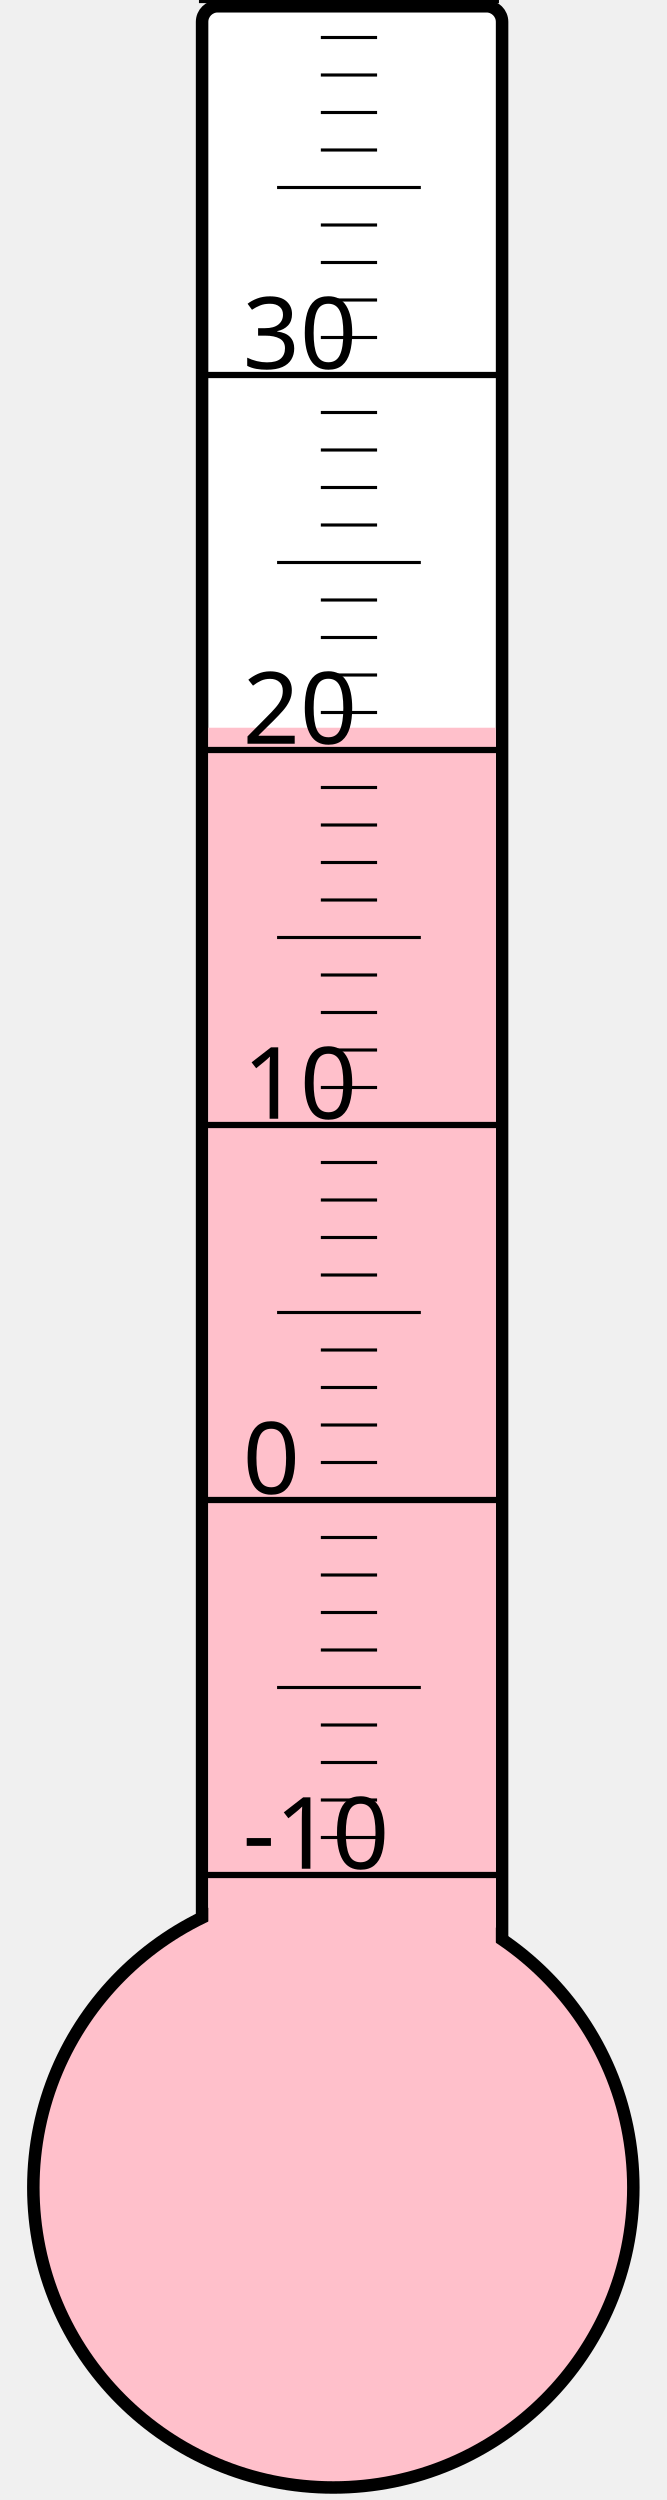
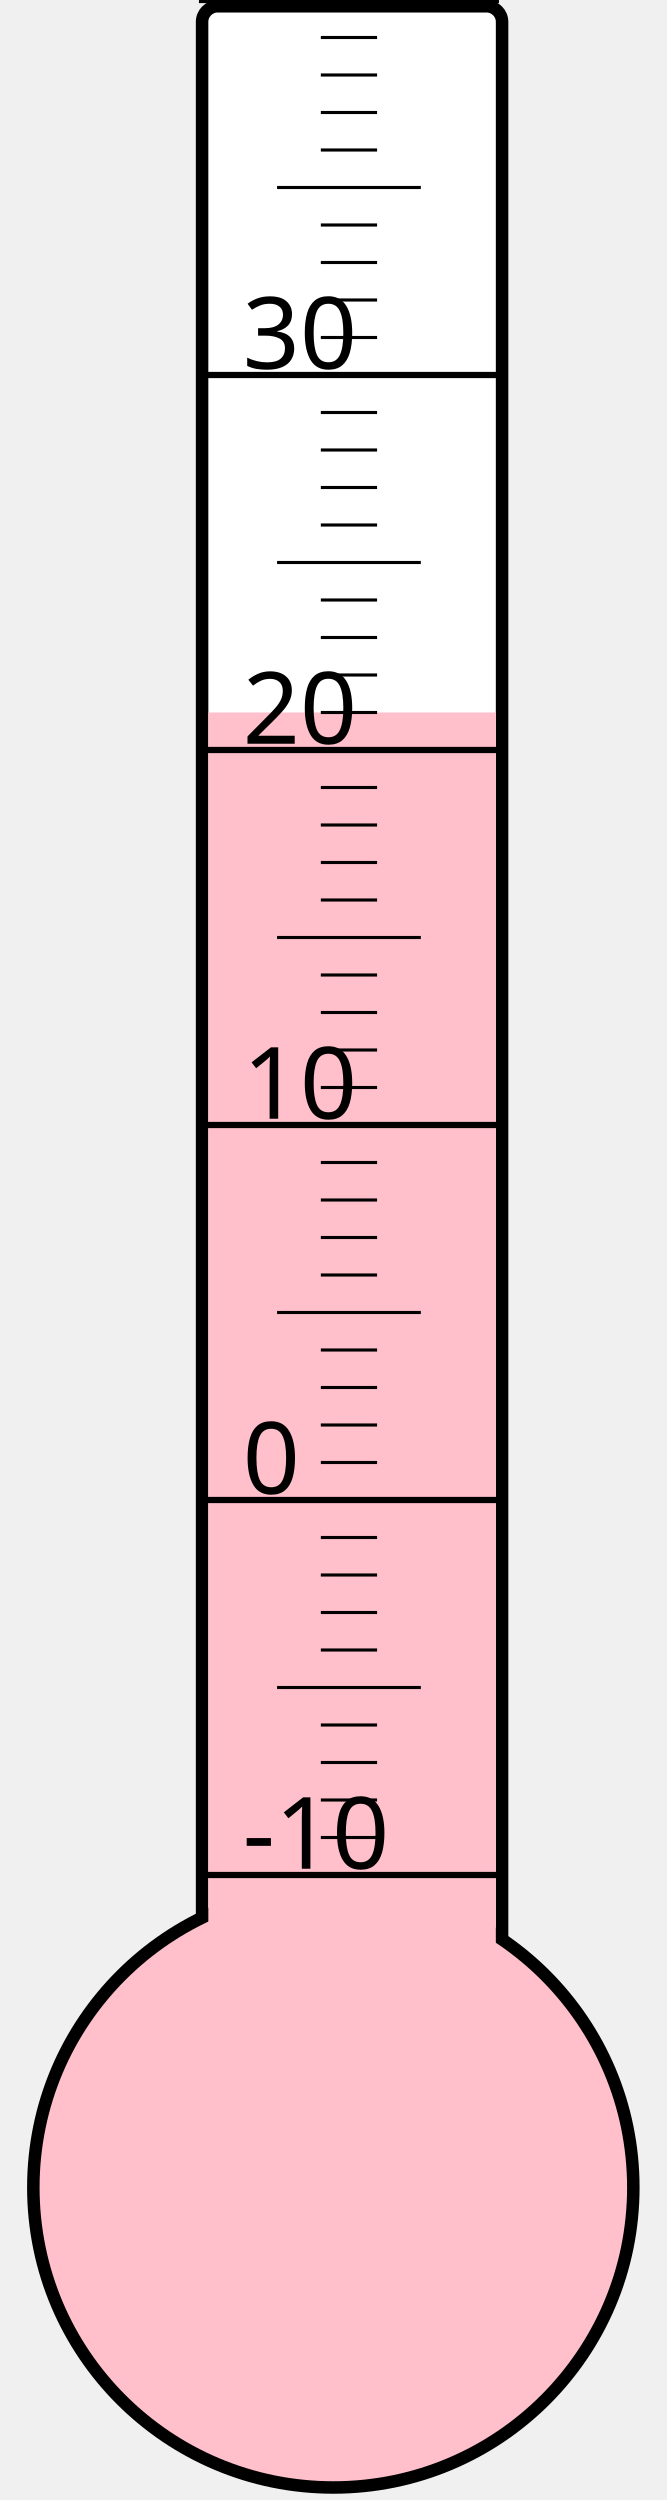
<svg xmlns="http://www.w3.org/2000/svg" width="40px" height="150px" viewBox="0 0 200 800">
  <rect width="200" height="800" x="0" y="0" style="fill: #ffffeb; fill-opacity: 0;" />
  <rect width="96" height="680" x="58" y="2" rx="5" ry="5" style="fill: white; fill-opacity: 1; stroke: black; stroke-width: 4;" />
  <circle cx="100" cy="700" r="96" style="fill: pink; stroke: black; stroke-width: 4;" />
-   <rect width="92" height="467.125" x="60" y="232.875" style="fill: pink; fill-opacity: 1; stroke-width: 0;" />
+   <rect width="92" height="472.0" x="60" y="228.0" style="fill: pink; fill-opacity: 1; stroke-width: 0;" />
  <text x="71" y="598" style="font-family: sans-serif; font-size: 24pt;">-10</text>
  <text x="71" y="478" style="font-family: sans-serif; font-size: 24pt;">0</text>
  <text x="71" y="358" style="font-family: sans-serif; font-size: 24pt;">10</text>
  <text x="71" y="238" style="font-family: sans-serif; font-size: 24pt;">20</text>
  <text x="71" y="118" style="font-family: sans-serif; font-size: 24pt;">30</text>
  <g style="stroke: black;">
    <line x1="57" y1="600" x2="153" y2="600" style="stroke-width: 2;" />
    <line x1="96" y1="588" x2="114" y2="588" style="stroke-width: 1;" />
    <line x1="96" y1="576" x2="114" y2="576" style="stroke-width: 1;" />
    <line x1="96" y1="564" x2="114" y2="564" style="stroke-width: 1;" />
    <line x1="96" y1="552" x2="114" y2="552" style="stroke-width: 1;" />
    <line x1="82" y1="540" x2="128" y2="540" style="stroke-width: 1;" />
    <line x1="96" y1="528" x2="114" y2="528" style="stroke-width: 1;" />
    <line x1="96" y1="516" x2="114" y2="516" style="stroke-width: 1;" />
    <line x1="96" y1="504" x2="114" y2="504" style="stroke-width: 1;" />
    <line x1="96" y1="492" x2="114" y2="492" style="stroke-width: 1;" />
    <line x1="57" y1="480" x2="153" y2="480" style="stroke-width: 2;" />
    <line x1="96" y1="468" x2="114" y2="468" style="stroke-width: 1;" />
    <line x1="96" y1="456" x2="114" y2="456" style="stroke-width: 1;" />
    <line x1="96" y1="444" x2="114" y2="444" style="stroke-width: 1;" />
    <line x1="96" y1="432" x2="114" y2="432" style="stroke-width: 1;" />
    <line x1="82" y1="420" x2="128" y2="420" style="stroke-width: 1;" />
    <line x1="96" y1="408" x2="114" y2="408" style="stroke-width: 1;" />
    <line x1="96" y1="396" x2="114" y2="396" style="stroke-width: 1;" />
    <line x1="96" y1="384" x2="114" y2="384" style="stroke-width: 1;" />
    <line x1="96" y1="372" x2="114" y2="372" style="stroke-width: 1;" />
    <line x1="57" y1="360" x2="153" y2="360" style="stroke-width: 2;" />
    <line x1="96" y1="348" x2="114" y2="348" style="stroke-width: 1;" />
    <line x1="96" y1="336" x2="114" y2="336" style="stroke-width: 1;" />
    <line x1="96" y1="324" x2="114" y2="324" style="stroke-width: 1;" />
    <line x1="96" y1="312" x2="114" y2="312" style="stroke-width: 1;" />
    <line x1="82" y1="300" x2="128" y2="300" style="stroke-width: 1;" />
    <line x1="96" y1="288" x2="114" y2="288" style="stroke-width: 1;" />
    <line x1="96" y1="276" x2="114" y2="276" style="stroke-width: 1;" />
    <line x1="96" y1="264" x2="114" y2="264" style="stroke-width: 1;" />
    <line x1="96" y1="252" x2="114" y2="252" style="stroke-width: 1;" />
    <line x1="57" y1="240" x2="153" y2="240" style="stroke-width: 2;" />
    <line x1="96" y1="228" x2="114" y2="228" style="stroke-width: 1;" />
    <line x1="96" y1="216" x2="114" y2="216" style="stroke-width: 1;" />
    <line x1="96" y1="204" x2="114" y2="204" style="stroke-width: 1;" />
    <line x1="96" y1="192" x2="114" y2="192" style="stroke-width: 1;" />
    <line x1="82" y1="180" x2="128" y2="180" style="stroke-width: 1;" />
    <line x1="96" y1="168" x2="114" y2="168" style="stroke-width: 1;" />
    <line x1="96" y1="156" x2="114" y2="156" style="stroke-width: 1;" />
    <line x1="96" y1="144" x2="114" y2="144" style="stroke-width: 1;" />
    <line x1="96" y1="132" x2="114" y2="132" style="stroke-width: 1;" />
    <line x1="57" y1="120" x2="153" y2="120" style="stroke-width: 2;" />
    <line x1="96" y1="108" x2="114" y2="108" style="stroke-width: 1;" />
    <line x1="96" y1="96" x2="114" y2="96" style="stroke-width: 1;" />
    <line x1="96" y1="84" x2="114" y2="84" style="stroke-width: 1;" />
    <line x1="96" y1="72" x2="114" y2="72" style="stroke-width: 1;" />
    <line x1="82" y1="60" x2="128" y2="60" style="stroke-width: 1;" />
    <line x1="96" y1="48" x2="114" y2="48" style="stroke-width: 1;" />
    <line x1="96" y1="36" x2="114" y2="36" style="stroke-width: 1;" />
    <line x1="96" y1="24" x2="114" y2="24" style="stroke-width: 1;" />
    <line x1="96" y1="12" x2="114" y2="12" style="stroke-width: 1;" />
    <line x1="57" y1="0" x2="153" y2="0" style="stroke-width: 2;" />
  </g>
</svg>
